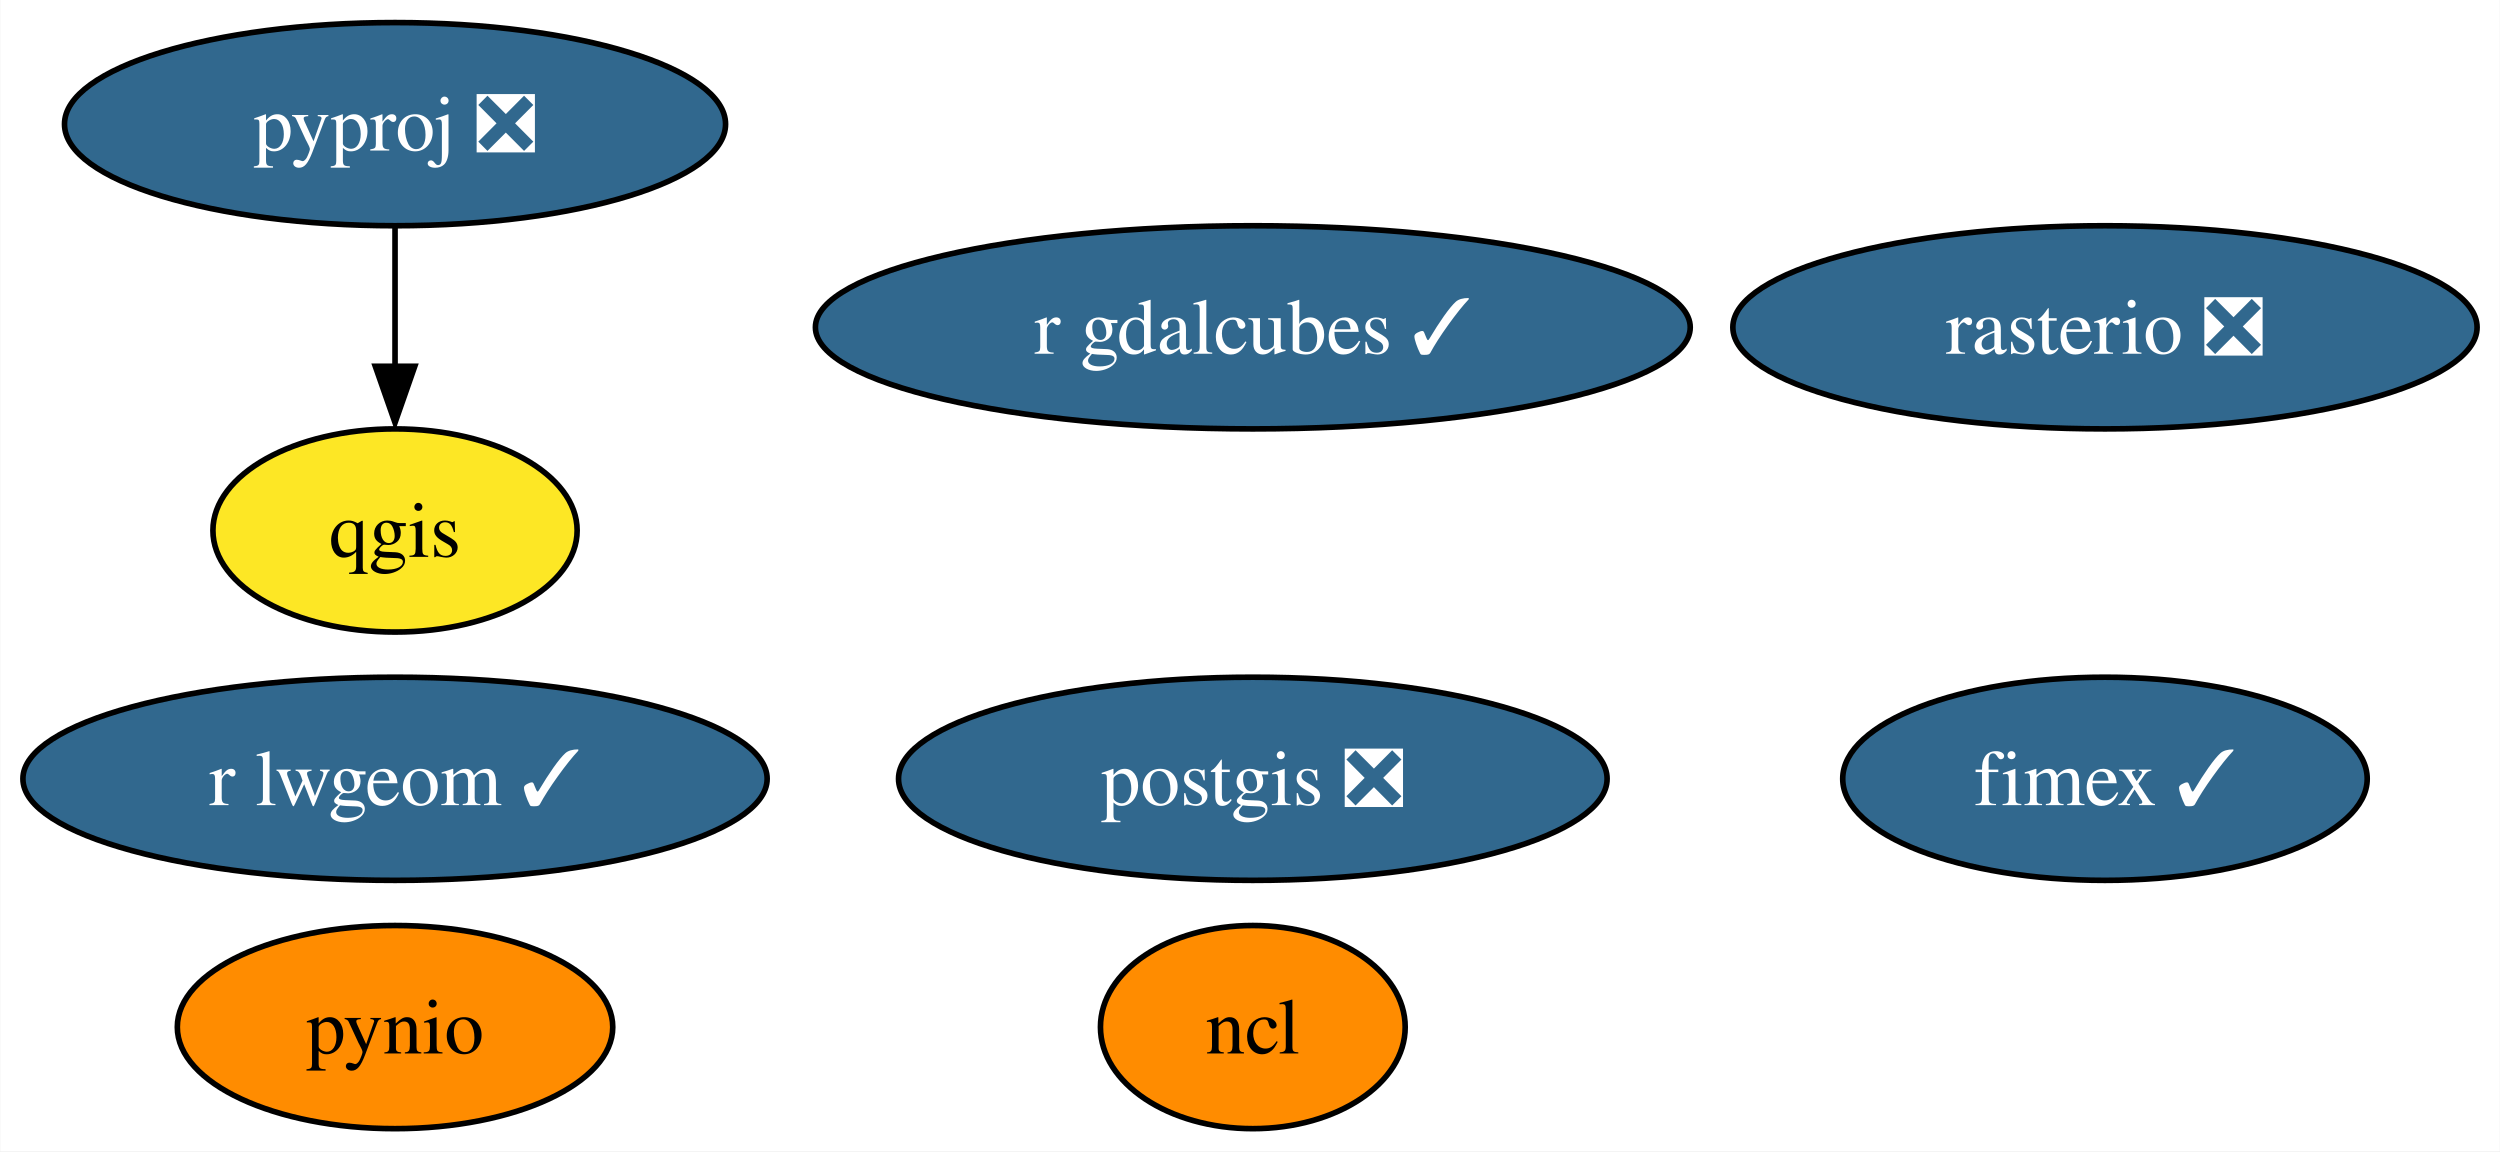
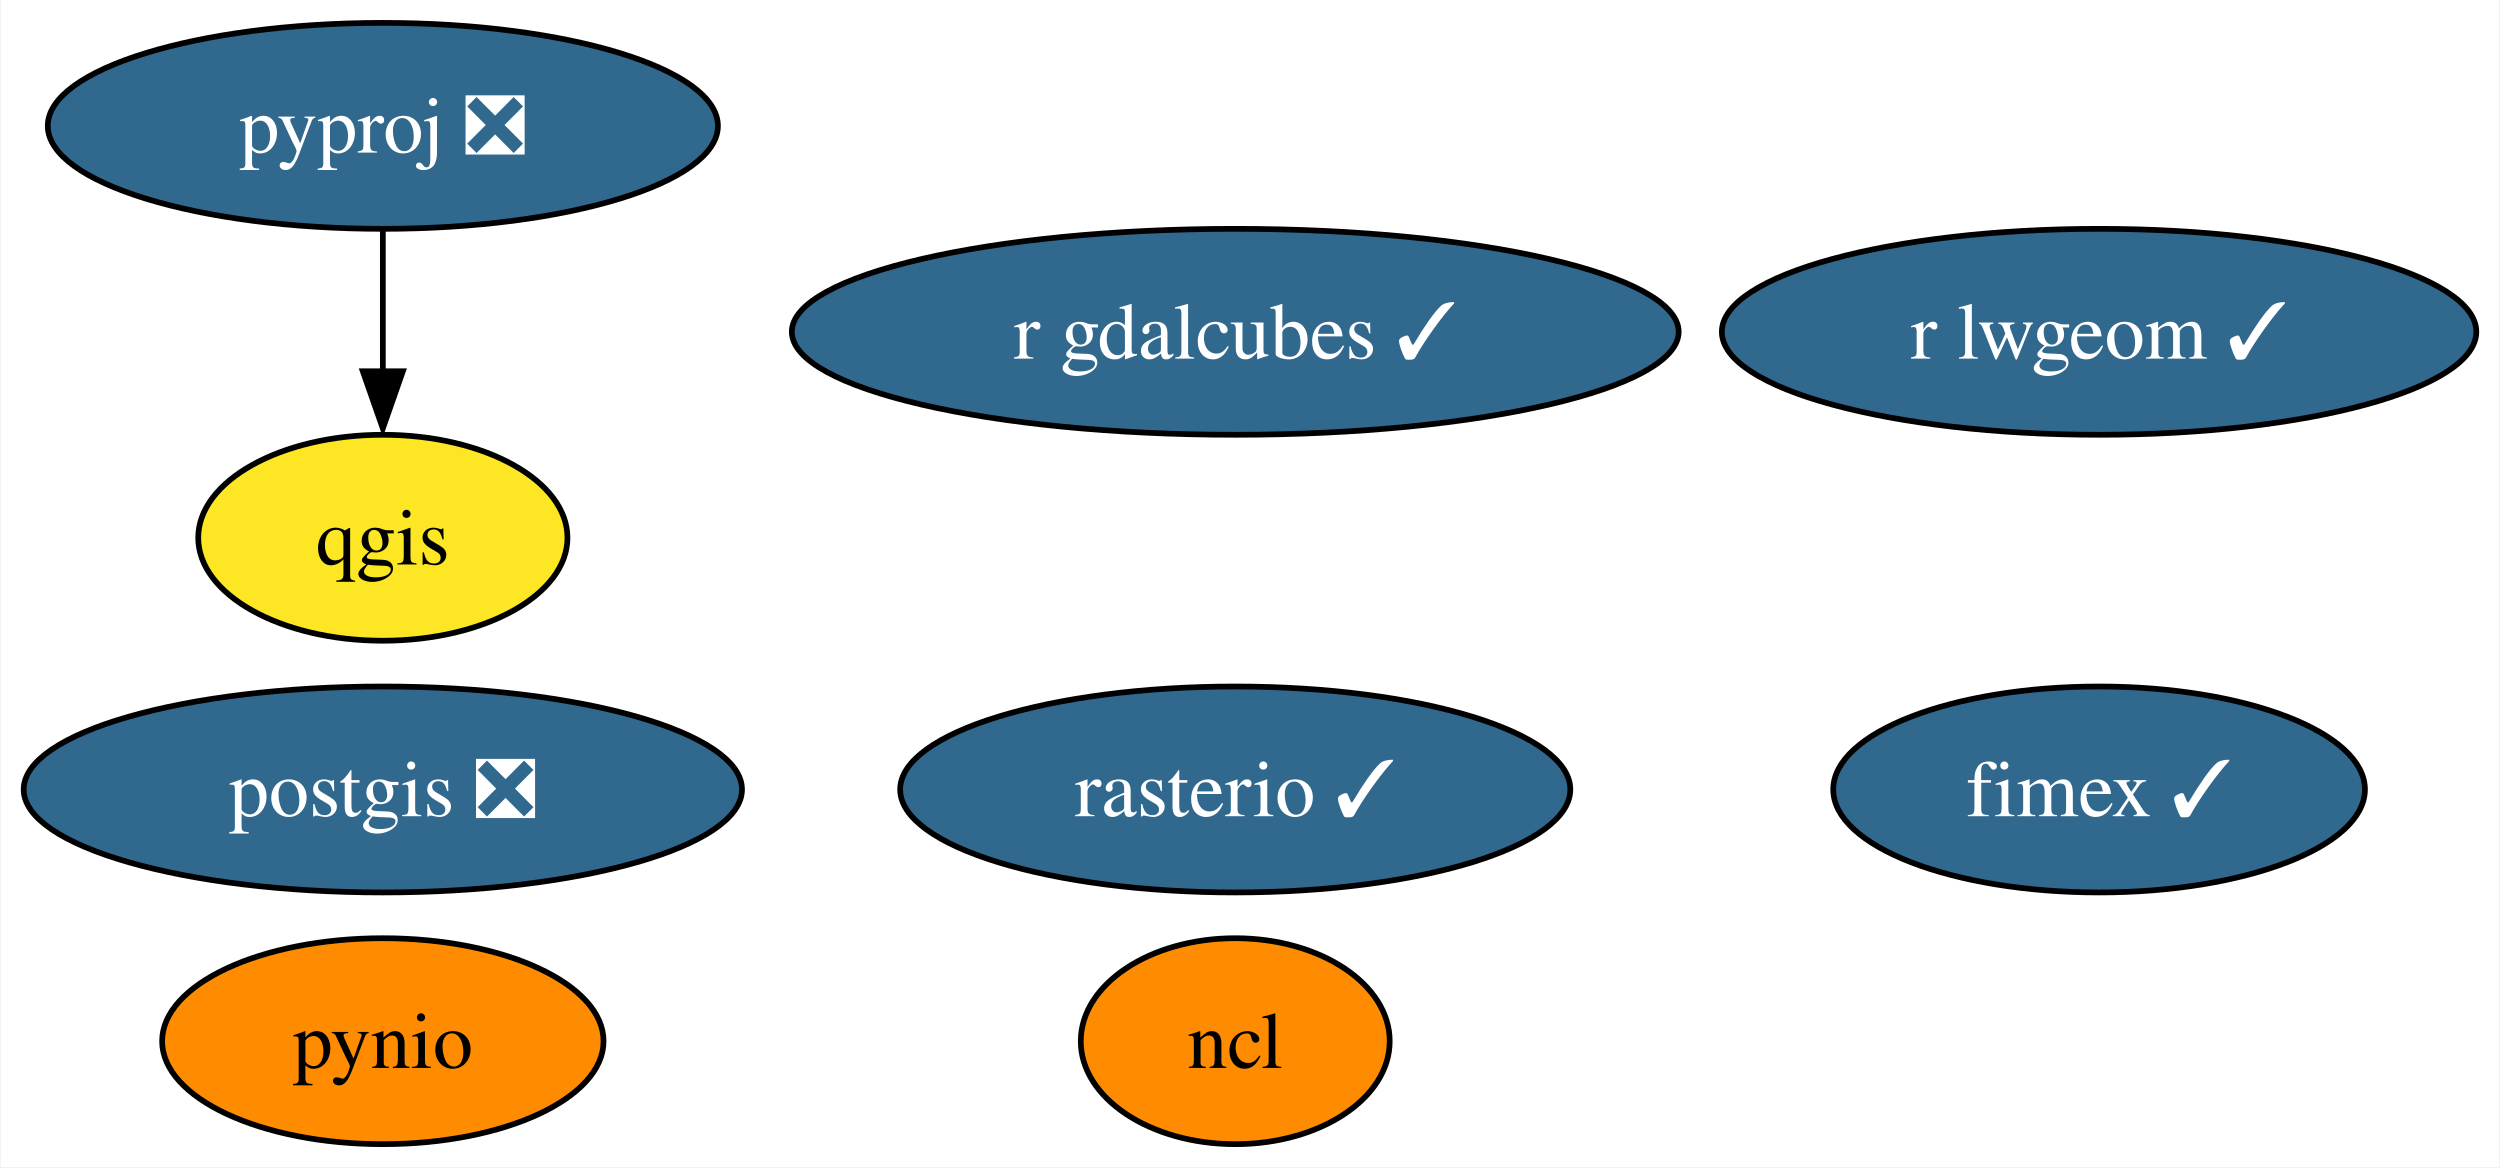
- <svg xmlns="http://www.w3.org/2000/svg" xmlns:xlink="http://www.w3.org/1999/xlink" width="443pt" height="204pt" viewBox="0.00 0.00 442.88 204.00">
+ <svg xmlns="http://www.w3.org/2000/svg" xmlns:xlink="http://www.w3.org/1999/xlink" width="437pt" height="204pt" viewBox="0.00 0.00 436.72 204.00">
  <g id="graph0" class="graph" transform="scale(1 1) rotate(0) translate(4 200)">
-     <polygon fill="white" stroke="none" points="-4,4 -4,-200 438.88,-200 438.88,4 -4,4" />
+     <polygon fill="white" stroke="none" points="-4,4 -4,-200 432.72,-200 432.72,4 -4,4" />
    <g id="node1" class="node">
      <g id="a_node1">
        <a xlink:href="https://github.com/conda-forge/ncl-feedstock" xlink:title="ncl">
-           <ellipse fill="#ff8c00" stroke="black" cx="217.94" cy="-18" rx="27" ry="18" />
-           <text text-anchor="middle" x="217.94" y="-13.32" font-family="Times,serif" font-size="14.00">ncl</text>
+           <ellipse fill="#ff8c00" stroke="black" cx="211.78" cy="-18" rx="27" ry="18" />
+           <text text-anchor="middle" x="211.78" y="-13.32" font-family="Times,serif" font-size="14.00">ncl</text>
        </a>
      </g>
    </g>
    <g id="node2" class="node">
      <g id="a_node2">
        <a xlink:href="https://github.com/conda-forge/postgis-feedstock/pull/101" xlink:title="postgis ❎">
-           <ellipse fill="#31688e" stroke="black" cx="217.94" cy="-62" rx="62.78" ry="18" />
-           <text text-anchor="middle" x="217.94" y="-57.33" font-family="Times,serif" font-size="14.00" fill="white">postgis ❎</text>
+           <ellipse fill="#31688e" stroke="black" cx="62.78" cy="-62" rx="62.78" ry="18" />
+           <text text-anchor="middle" x="62.78" y="-57.33" font-family="Times,serif" font-size="14.00" fill="white">postgis ❎</text>
        </a>
      </g>
    </g>
    <g id="node3" class="node">
      <g id="a_node3">
        <a xlink:href="https://github.com/conda-forge/pynio-feedstock" xlink:title="pynio">
-           <ellipse fill="#ff8c00" stroke="black" cx="65.94" cy="-18" rx="38.58" ry="18" />
-           <text text-anchor="middle" x="65.94" y="-13.32" font-family="Times,serif" font-size="14.00">pynio</text>
+           <ellipse fill="#ff8c00" stroke="black" cx="62.78" cy="-18" rx="38.58" ry="18" />
+           <text text-anchor="middle" x="62.78" y="-13.32" font-family="Times,serif" font-size="14.00">pynio</text>
        </a>
      </g>
    </g>
    <g id="node4" class="node">
      <g id="a_node4">
        <a xlink:href="https://github.com/conda-forge/pyproj-feedstock/pull/140" xlink:title="pyproj ❎">
-           <ellipse fill="#31688e" stroke="black" cx="65.94" cy="-178" rx="58.57" ry="18" />
-           <text text-anchor="middle" x="65.94" y="-173.32" font-family="Times,serif" font-size="14.00" fill="white">pyproj ❎</text>
+           <ellipse fill="#31688e" stroke="black" cx="62.78" cy="-178" rx="58.57" ry="18" />
+           <text text-anchor="middle" x="62.78" y="-173.32" font-family="Times,serif" font-size="14.00" fill="white">pyproj ❎</text>
        </a>
      </g>
    </g>
    <g id="node5" class="node">
      <g id="a_node5">
        <a xlink:href="https://github.com/conda-forge/qgis-feedstock" xlink:title="qgis">
-           <ellipse fill="#fde725" stroke="black" cx="65.94" cy="-106" rx="32.27" ry="18" />
-           <text text-anchor="middle" x="65.94" y="-101.33" font-family="Times,serif" font-size="14.00">qgis</text>
+           <ellipse fill="#fde725" stroke="black" cx="62.78" cy="-106" rx="32.27" ry="18" />
+           <text text-anchor="middle" x="62.78" y="-101.33" font-family="Times,serif" font-size="14.00">qgis</text>
        </a>
      </g>
    </g>
    <g id="edge1" class="edge">
-       <path fill="none" stroke="black" d="M65.94,-159.7C65.94,-152.24 65.94,-143.32 65.94,-134.97" />
-       <polygon fill="black" stroke="black" points="69.44,-135.1 65.94,-125.1 62.44,-135.1 69.44,-135.1" />
+       <path fill="none" stroke="black" d="M62.78,-159.7C62.78,-152.24 62.78,-143.32 62.78,-134.97" />
+       <polygon fill="black" stroke="black" points="66.28,-135.1 62.78,-125.1 59.28,-135.1 66.28,-135.1" />
    </g>
    <g id="node6" class="node">
      <g id="a_node6">
-         <a xlink:href="https://github.com/conda-forge/rasterio-feedstock/pull/279" xlink:title="rasterio ❎">
-           <ellipse fill="#31688e" stroke="black" cx="368.94" cy="-142" rx="65.94" ry="18" />
-           <text text-anchor="middle" x="368.94" y="-137.32" font-family="Times,serif" font-size="14.00" fill="white">rasterio ❎</text>
+         <a xlink:href="https://github.com/conda-forge/rasterio-feedstock/pull/279" xlink:title="rasterio ✓">
+           <ellipse fill="#31688e" stroke="black" cx="211.78" cy="-62" rx="58.57" ry="18" />
+           <text text-anchor="middle" x="211.78" y="-57.33" font-family="Times,serif" font-size="14.00" fill="white">rasterio ✓</text>
        </a>
      </g>
    </g>
    <g id="node7" class="node">
      <g id="a_node7">
        <a xlink:href="https://github.com/conda-forge/r-lwgeom-feedstock/pull/45" xlink:title="r lwgeom ✓">
-           <ellipse fill="#31688e" stroke="black" cx="65.94" cy="-62" rx="65.94" ry="18" />
-           <text text-anchor="middle" x="65.94" y="-57.33" font-family="Times,serif" font-size="14.00" fill="white">r lwgeom ✓</text>
+           <ellipse fill="#31688e" stroke="black" cx="362.78" cy="-142" rx="65.94" ry="18" />
+           <text text-anchor="middle" x="362.78" y="-137.32" font-family="Times,serif" font-size="14.00" fill="white">r lwgeom ✓</text>
        </a>
      </g>
    </g>
    <g id="node8" class="node">
      <g id="a_node8">
        <a xlink:href="https://github.com/conda-forge/fimex-feedstock/pull/64" xlink:title="fimex ✓">
-           <ellipse fill="#31688e" stroke="black" cx="368.94" cy="-62" rx="46.47" ry="18" />
-           <text text-anchor="middle" x="368.94" y="-57.33" font-family="Times,serif" font-size="14.00" fill="white">fimex ✓</text>
+           <ellipse fill="#31688e" stroke="black" cx="362.78" cy="-62" rx="46.47" ry="18" />
+           <text text-anchor="middle" x="362.78" y="-57.33" font-family="Times,serif" font-size="14.00" fill="white">fimex ✓</text>
        </a>
      </g>
    </g>
    <g id="node9" class="node">
      <g id="a_node9">
        <a xlink:href="https://github.com/conda-forge/r-gdalcubes-feedstock/pull/56" xlink:title="r gdalcubes ✓">
-           <ellipse fill="#31688e" stroke="black" cx="217.94" cy="-142" rx="77.51" ry="18" />
-           <text text-anchor="middle" x="217.94" y="-137.32" font-family="Times,serif" font-size="14.00" fill="white">r gdalcubes ✓</text>
+           <ellipse fill="#31688e" stroke="black" cx="211.78" cy="-142" rx="77.51" ry="18" />
+           <text text-anchor="middle" x="211.78" y="-137.32" font-family="Times,serif" font-size="14.00" fill="white">r gdalcubes ✓</text>
        </a>
      </g>
    </g>
  </g>
</svg>
